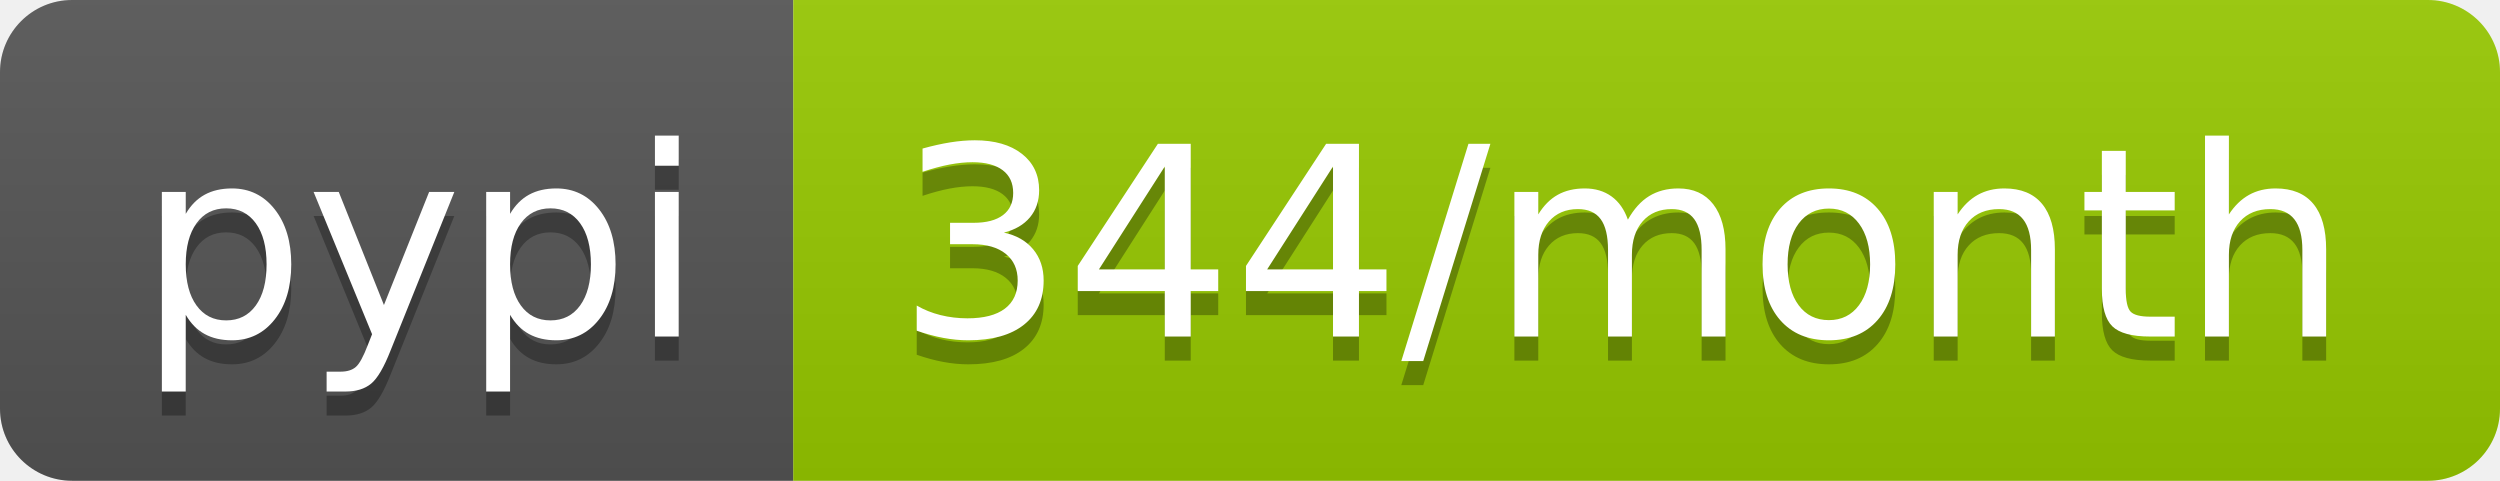
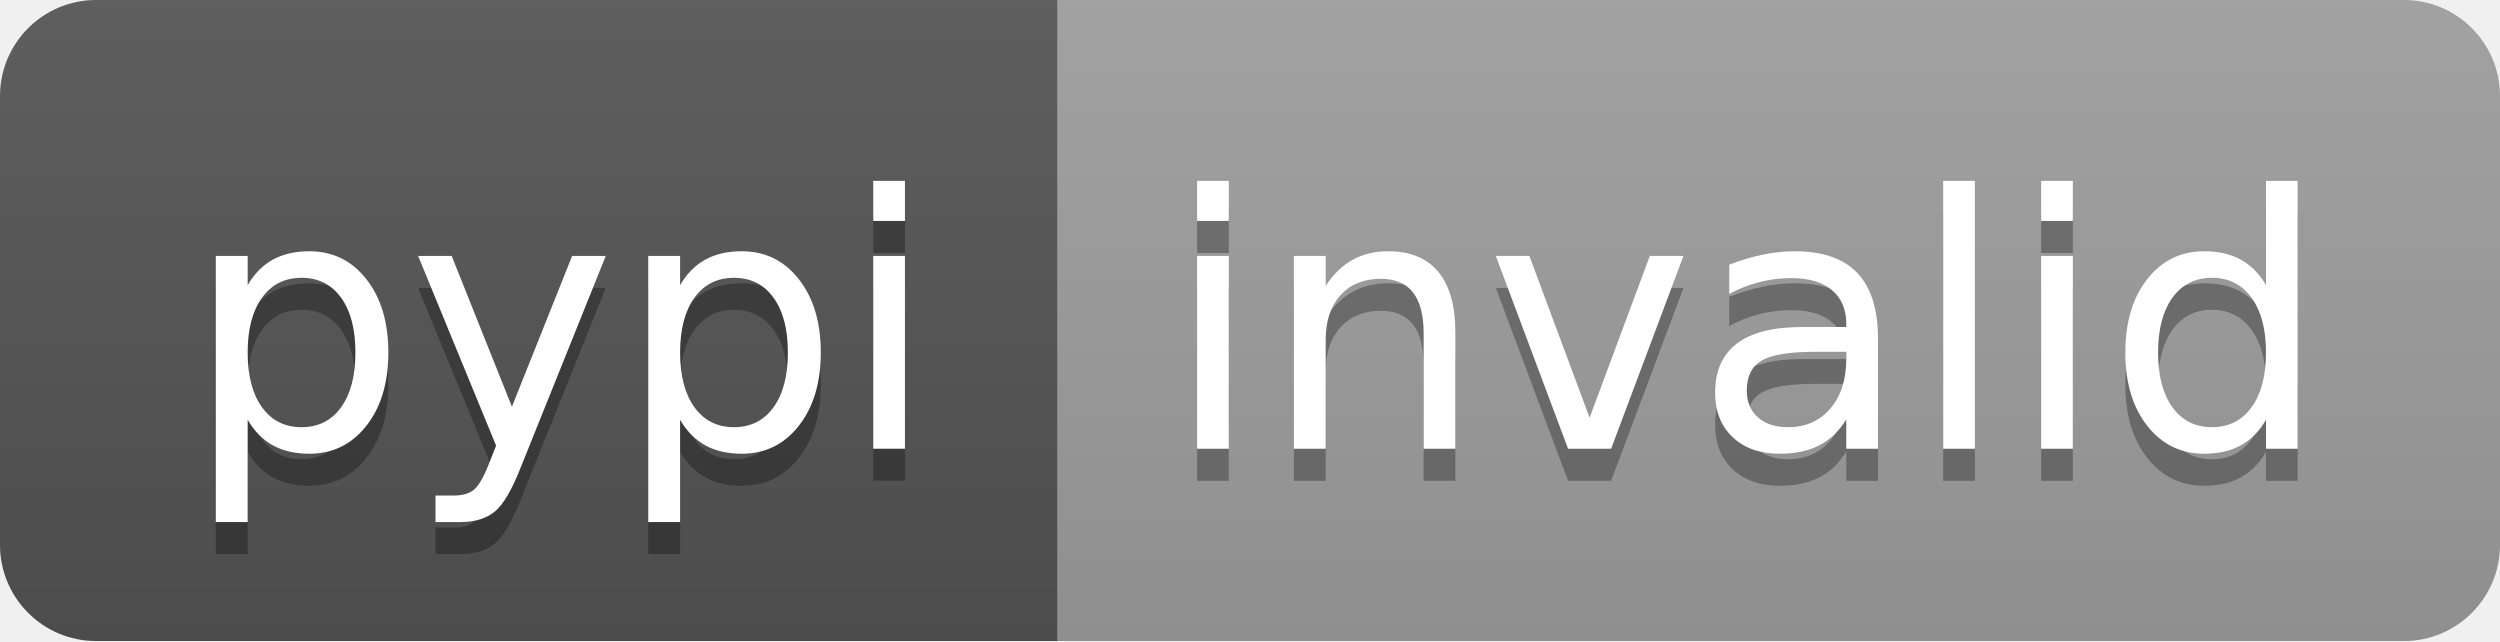
- <svg xmlns="http://www.w3.org/2000/svg" width="104" height="20" role="img" aria-label="pypi: 344/month">
+ <svg xmlns="http://www.w3.org/2000/svg" width="78" height="20" role="img" aria-label="pypi: invalid">
  <linearGradient id="s" x2="0" y2="100%">
    <stop offset="0" stop-color="#bbb" stop-opacity=".1" />
    <stop offset="1" stop-opacity=".1" />
  </linearGradient>
  <clipPath id="r">
-     <rect width="104" height="20" rx="3" fill="#fff" />
+     <rect width="78" height="20" rx="3" fill="#fff" />
  </clipPath>
  <g clip-path="url(#r)">
    <rect width="33" height="20" fill="#555" />
-     <rect x="33" width="71" height="20" fill="#97ca00" />
-     <rect width="104" height="20" fill="url(#s)" />
+     <rect x="33" width="45" height="20" fill="#9f9f9f" />
+     <rect width="78" height="20" fill="url(#s)" />
  </g>
  <g fill="#fff" text-anchor="middle" font-family="Verdana,Geneva,DejaVu Sans,sans-serif" text-rendering="geometricPrecision" font-size="110">
    <text aria-hidden="true" x="175" y="150" fill="#010101" fill-opacity=".3" transform="scale(.1)" textLength="230">pypi</text>
    <text x="175" y="140" transform="scale(.1)" fill="#fff" textLength="230">pypi</text>
-     <text aria-hidden="true" x="675" y="150" fill="#010101" fill-opacity=".3" transform="scale(.1)" textLength="610">344/month</text>
-     <text x="675" y="140" transform="scale(.1)" fill="#fff" textLength="610">344/month</text>
+     <text aria-hidden="true" x="545" y="150" fill="#010101" fill-opacity=".3" transform="scale(.1)" textLength="350">invalid</text>
+     <text x="545" y="140" transform="scale(.1)" fill="#fff" textLength="350">invalid</text>
  </g>
</svg>
